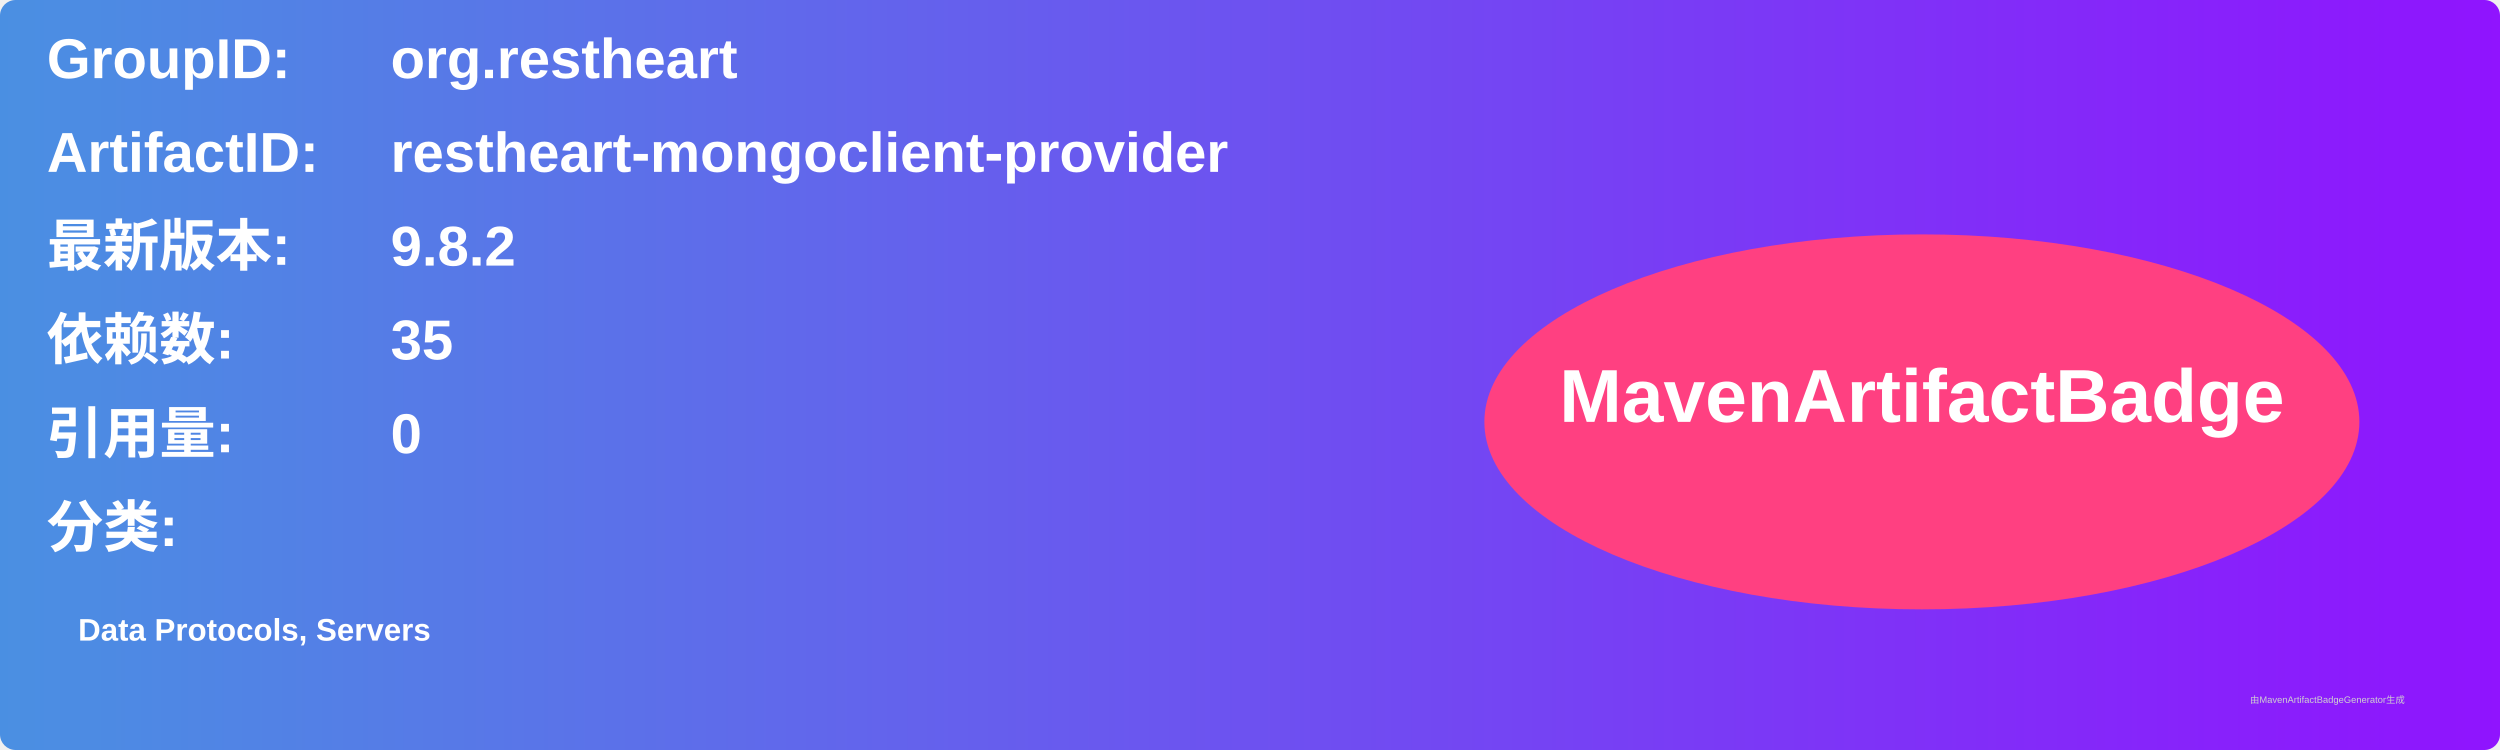
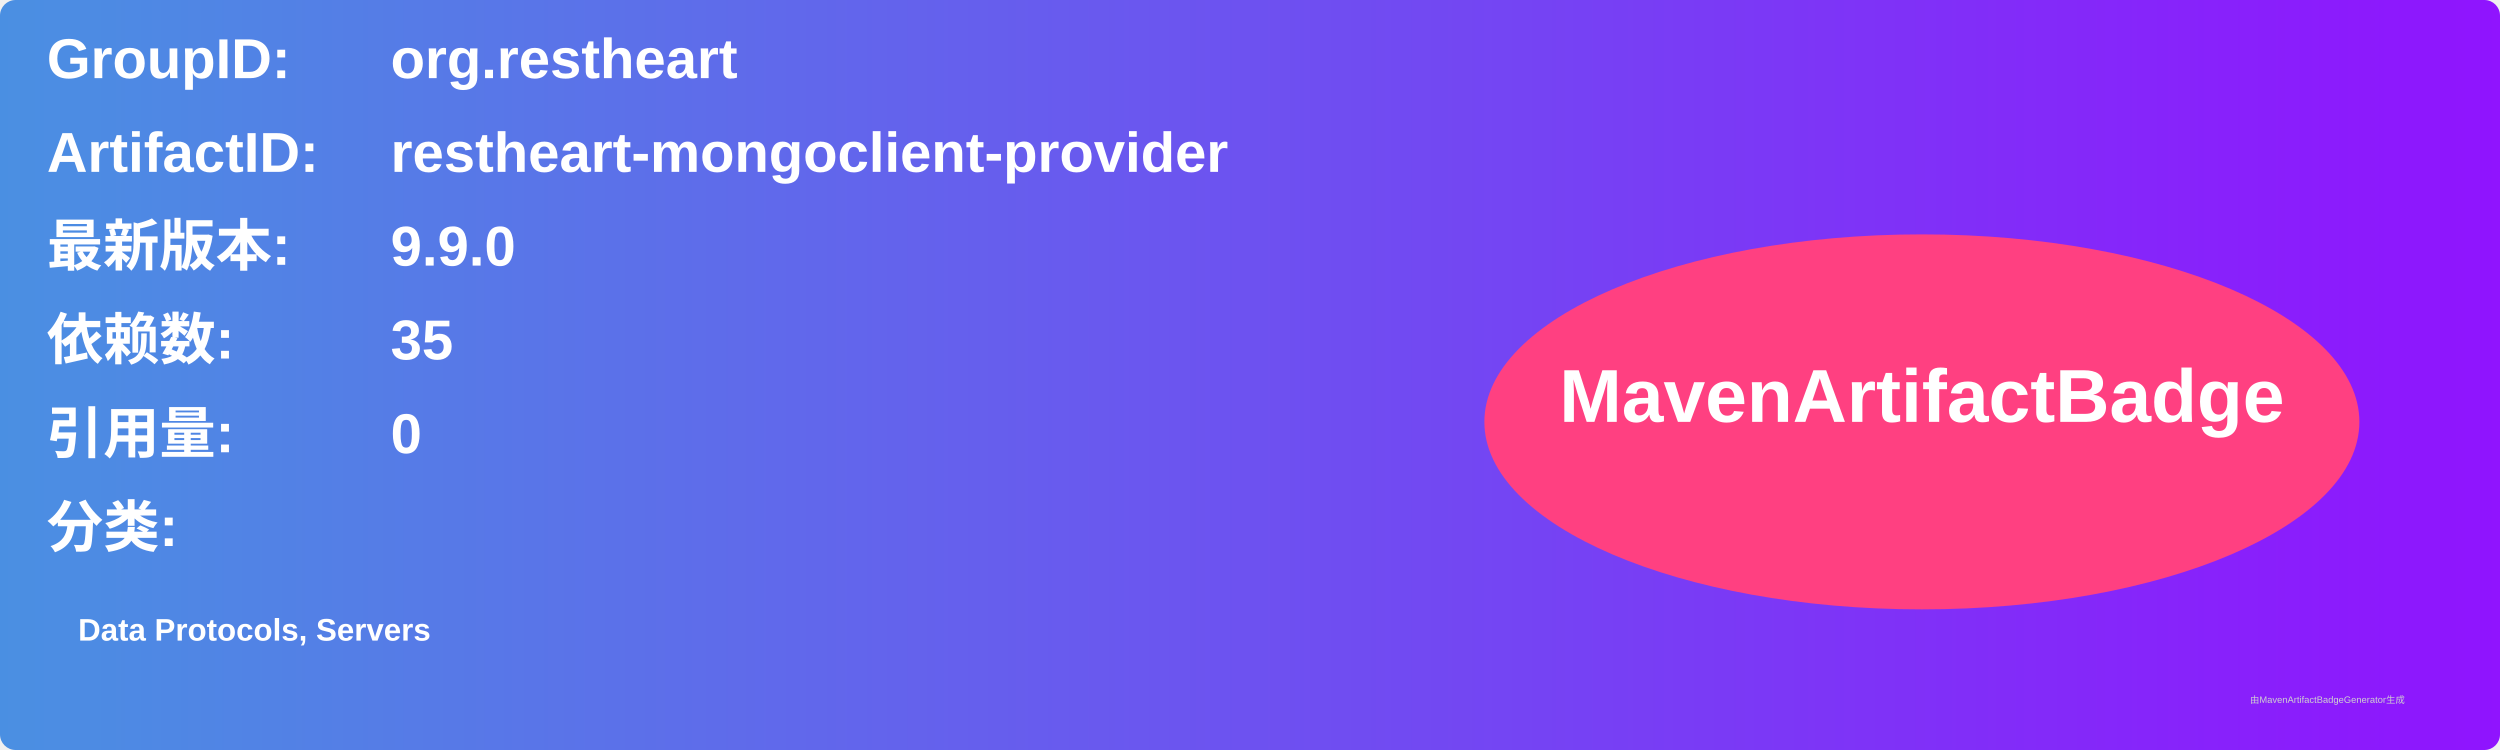
<svg xmlns="http://www.w3.org/2000/svg" width="800" height="240" viewBox="0 0 800 240">
  <linearGradient id="grad" x1="0%" y1="0%" x2="100%" y2="0%">
    <stop offset="0%" stop-color="#4a90e2" />
    <stop offset="100%" stop-color="#9013fe" />
  </linearGradient>
  <rect width="100%" height="100%" rx="5" ry="5" fill="url(#grad)" />
  <g transform="translate(15, 15)">
    <text x="0" y="10" font-family="Arial" font-size="18" fill="white" font-weight="bold" width="260">GroupID:</text>
    <text x="110" y="10" font-family="Arial" font-size="18" fill="white" font-weight="bold" width="460">org.restheart</text>
    <text x="0" y="40" font-family="Arial" font-size="18" fill="white" font-weight="bold" width="260">ArtifactID:</text>
    <text x="110" y="40" font-family="Arial" font-size="18" fill="white" font-weight="bold" width="460">restheart-mongoclient-provider</text>
    <text x="0" y="70" font-family="Arial" font-size="18" fill="white" font-weight="bold">最新版本:</text>
    <text x="110" y="70" font-family="Arial" font-size="18" fill="white" font-weight="bold">
-       <tspan font-weight="bold">9.8.2</tspan>
+       <tspan font-weight="bold">9.9.0</tspan>
    </text>
    <text x="0" y="100" font-family="Arial" font-size="18" fill="white" font-weight="bold">依赖数: </text>
    <text x="110" y="100" font-family="Arial" font-size="18" fill="white">
      <tspan font-weight="bold">35</tspan>
    </text>
    <text x="0" y="130" font-family="Arial" font-size="18" fill="white" font-weight="bold">引用量: </text>
    <text x="110" y="130" font-family="Arial" font-size="18" fill="white">
      <tspan font-weight="bold">0</tspan>
    </text>
    <text x="0" y="160" font-family="Arial" font-size="18" fill="white" font-weight="bold">分类:</text>
    <text x="10" y="190" font-family="Arial" font-size="10" fill="white">
      <tspan font-weight="bold">Data Protocols, Servers</tspan>
    </text>
    <ellipse cx="600" cy="120" rx="140" ry="60" fill="#ff4081" />
    <text x="600" y="120" text-anchor="middle" font-family="Arial" font-size="24" fill="white" font-weight="bold">MavenArtifactBadge</text>
  </g>
  <text x="720" y="225" font-family="Arial" font-size="3" fill="#d0d0d0">由MavenArtifactBadgeGenerator生成</text>
</svg>
